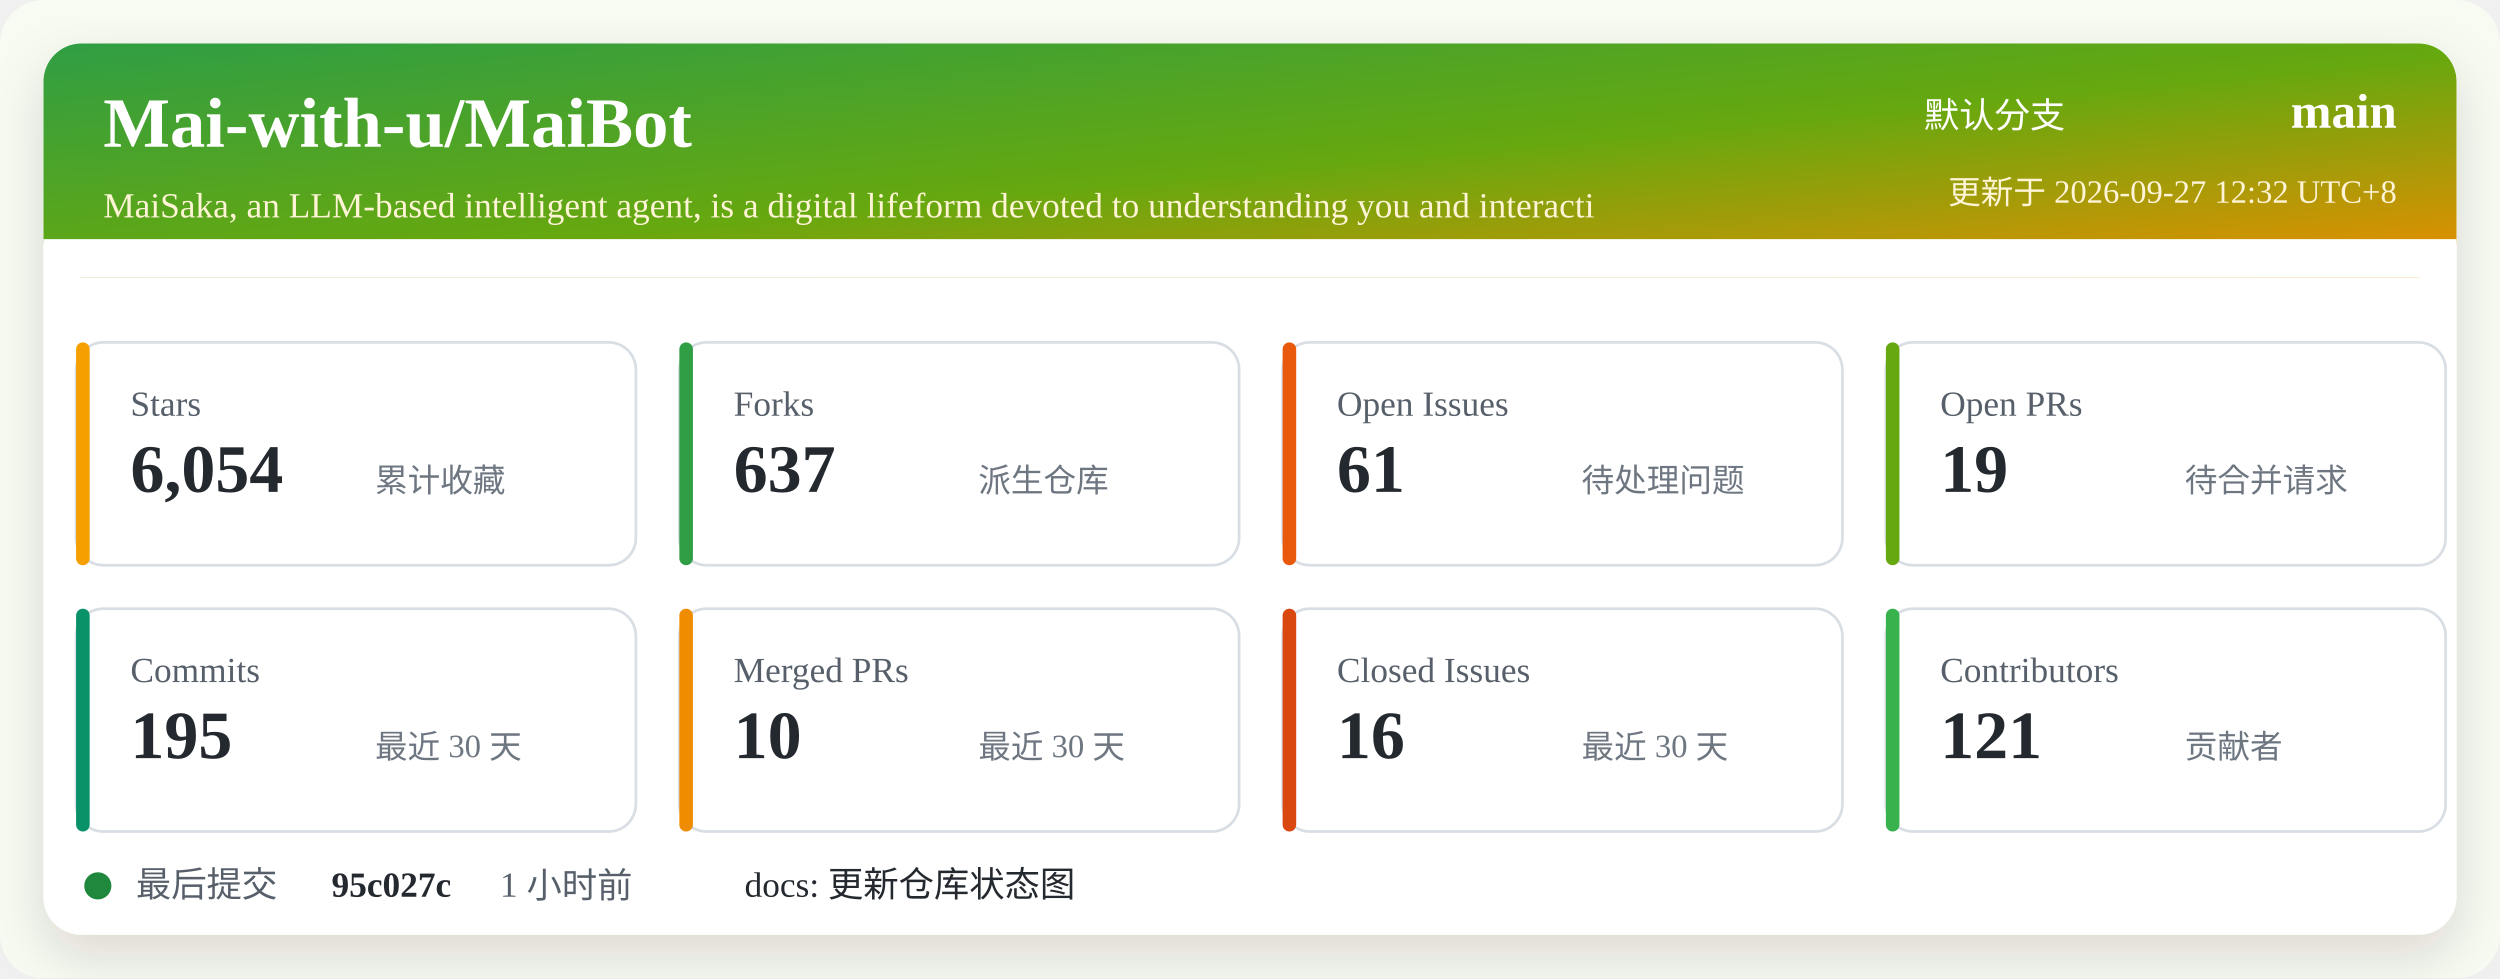
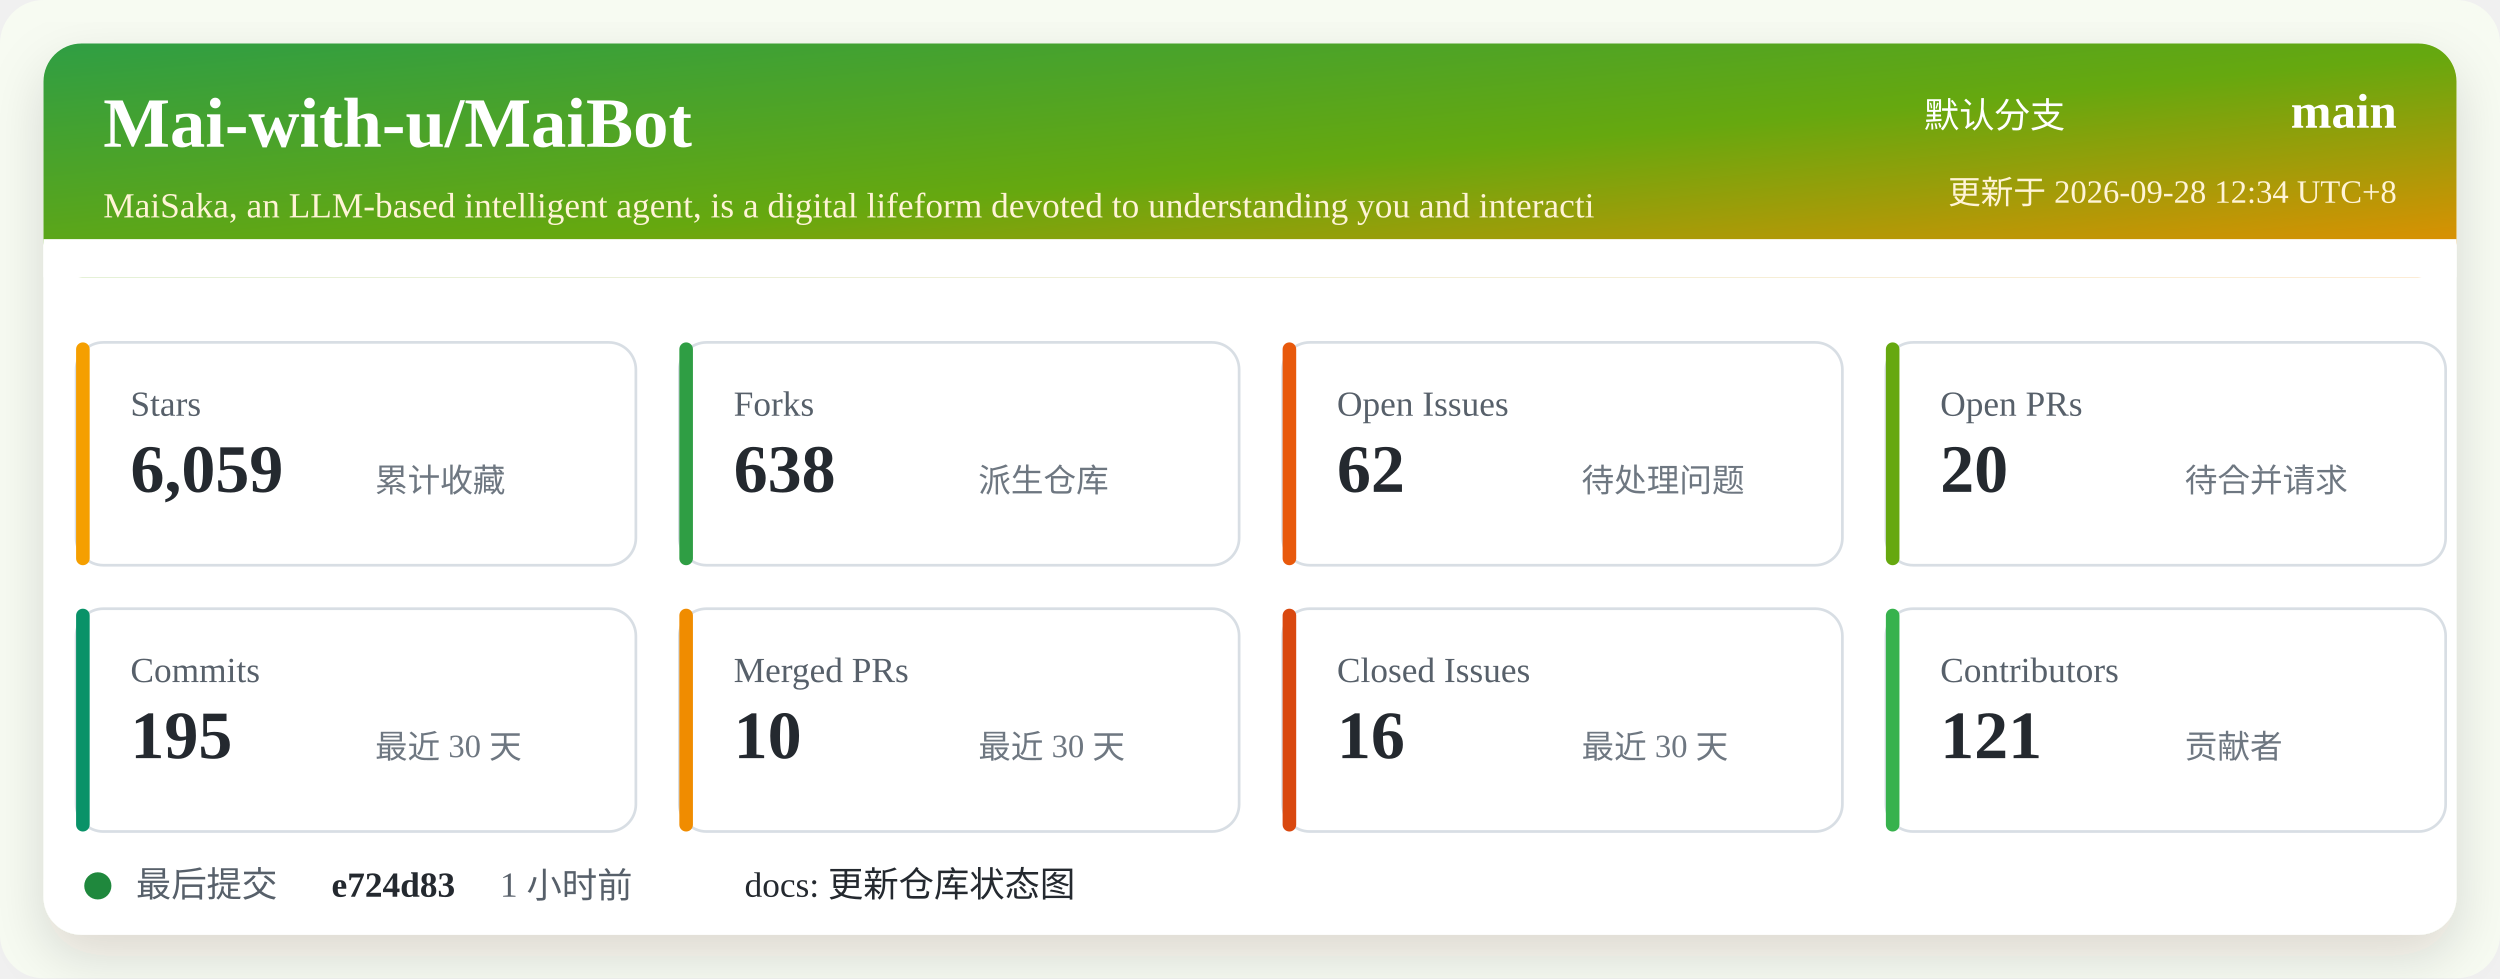
<svg xmlns="http://www.w3.org/2000/svg" width="920" height="360" viewBox="0 0 920 360" role="img" aria-labelledby="title desc">
  <defs>
    <linearGradient id="header" x1="0" x2="1" y1="0" y2="1">
      <stop offset="0%" stop-color="#2f9e44" />
      <stop offset="52%" stop-color="#66a80f" />
      <stop offset="100%" stop-color="#f08c00" />
    </linearGradient>
    <filter id="shadow" x="-5%" y="-5%" width="110%" height="110%">
      <feDropShadow dx="0" dy="8" stdDeviation="10" flood-color="#2b2318" flood-opacity="0.14" />
    </filter>
  </defs>
  <rect width="920" height="360" rx="16" fill="#f7fbf2" />
  <rect x="16" y="16" width="888" height="328" rx="14" fill="#ffffff" filter="url(#shadow)" />
  <rect x="16" y="16" width="888" height="86" rx="14" fill="url(#header)" />
  <path d="M16 88 H904 V102 H16 Z" fill="#ffffff" />
  <text x="38" y="54" fill="#ffffff" font-size="26" font-weight="700">Mai-with-u/MaiBot</text>
  <text x="38" y="80" fill="#fff4d6" font-size="13">MaiSaka, an LLM-based intelligent agent, is a digital lifeform devoted to understanding you and interacti</text>
  <text x="760" y="47" fill="#ffffff" font-size="13" text-anchor="end">默认分支</text>
  <text x="882" y="47" fill="#ffffff" font-size="18" font-weight="700" text-anchor="end">main</text>
-   <text x="882" y="75" fill="#fff4d6" font-size="12" text-anchor="end">更新于 2026-09-27 12:32 UTC+8</text>
+   <text x="882" y="75" fill="#fff4d6" font-size="12" text-anchor="end">更新于 2026-09-28 12:34 UTC+8</text>
  <g transform="translate(28 126)">
    <rect width="206" height="82" rx="10" fill="#ffffff" stroke="#d8dee4" />
    <rect x="0" y="0" width="5" height="82" rx="2.5" fill="#f59f00" />
    <text x="20" y="27" fill="#57606a" font-size="13">Stars</text>
-     <text x="20" y="55" fill="#24292f" font-size="25" font-weight="700">6,054</text>
+     <text x="20" y="55" fill="#24292f" font-size="25" font-weight="700">6,059</text>
    <text x="110" y="55" fill="#6e7781" font-size="12">累计收藏</text>
  </g>
  <g transform="translate(250 126)">
    <rect width="206" height="82" rx="10" fill="#ffffff" stroke="#d8dee4" />
    <rect x="0" y="0" width="5" height="82" rx="2.5" fill="#2f9e44" />
    <text x="20" y="27" fill="#57606a" font-size="13">Forks</text>
-     <text x="20" y="55" fill="#24292f" font-size="25" font-weight="700">637</text>
+     <text x="20" y="55" fill="#24292f" font-size="25" font-weight="700">638</text>
    <text x="110" y="55" fill="#6e7781" font-size="12">派生仓库</text>
  </g>
  <g transform="translate(472 126)">
    <rect width="206" height="82" rx="10" fill="#ffffff" stroke="#d8dee4" />
    <rect x="0" y="0" width="5" height="82" rx="2.5" fill="#e8590c" />
    <text x="20" y="27" fill="#57606a" font-size="13">Open Issues</text>
-     <text x="20" y="55" fill="#24292f" font-size="25" font-weight="700">61</text>
+     <text x="20" y="55" fill="#24292f" font-size="25" font-weight="700">62</text>
    <text x="110" y="55" fill="#6e7781" font-size="12">待处理问题</text>
  </g>
  <g transform="translate(694 126)">
    <rect width="206" height="82" rx="10" fill="#ffffff" stroke="#d8dee4" />
    <rect x="0" y="0" width="5" height="82" rx="2.5" fill="#66a80f" />
    <text x="20" y="27" fill="#57606a" font-size="13">Open PRs</text>
-     <text x="20" y="55" fill="#24292f" font-size="25" font-weight="700">19</text>
+     <text x="20" y="55" fill="#24292f" font-size="25" font-weight="700">20</text>
    <text x="110" y="55" fill="#6e7781" font-size="12">待合并请求</text>
  </g>
  <g transform="translate(28 224)">
    <rect width="206" height="82" rx="10" fill="#ffffff" stroke="#d8dee4" />
    <rect x="0" y="0" width="5" height="82" rx="2.5" fill="#099268" />
    <text x="20" y="27" fill="#57606a" font-size="13">Commits</text>
    <text x="20" y="55" fill="#24292f" font-size="25" font-weight="700">195</text>
    <text x="110" y="55" fill="#6e7781" font-size="12">最近 30 天</text>
  </g>
  <g transform="translate(250 224)">
    <rect width="206" height="82" rx="10" fill="#ffffff" stroke="#d8dee4" />
    <rect x="0" y="0" width="5" height="82" rx="2.5" fill="#f08c00" />
    <text x="20" y="27" fill="#57606a" font-size="13">Merged PRs</text>
    <text x="20" y="55" fill="#24292f" font-size="25" font-weight="700">10</text>
    <text x="110" y="55" fill="#6e7781" font-size="12">最近 30 天</text>
  </g>
  <g transform="translate(472 224)">
    <rect width="206" height="82" rx="10" fill="#ffffff" stroke="#d8dee4" />
    <rect x="0" y="0" width="5" height="82" rx="2.5" fill="#d9480f" />
    <text x="20" y="27" fill="#57606a" font-size="13">Closed Issues</text>
    <text x="20" y="55" fill="#24292f" font-size="25" font-weight="700">16</text>
    <text x="110" y="55" fill="#6e7781" font-size="12">最近 30 天</text>
  </g>
  <g transform="translate(694 224)">
    <rect width="206" height="82" rx="10" fill="#ffffff" stroke="#d8dee4" />
    <rect x="0" y="0" width="5" height="82" rx="2.5" fill="#37b24d" />
    <text x="20" y="27" fill="#57606a" font-size="13">Contributors</text>
    <text x="20" y="55" fill="#24292f" font-size="25" font-weight="700">121</text>
    <text x="110" y="55" fill="#6e7781" font-size="12">贡献者</text>
  </g>
  <g transform="translate(28 318)">
    <circle cx="8" cy="8" r="5" fill="#1f883d" />
    <text x="22" y="12" fill="#57606a" font-size="13">最后提交</text>
-     <text x="94" y="12" fill="#24292f" font-size="13" font-weight="700">95c027c</text>
+     <text x="94" y="12" fill="#24292f" font-size="13" font-weight="700">e724d83</text>
    <text x="156" y="12" fill="#57606a" font-size="13">1 小时前</text>
    <text x="246" y="12" fill="#24292f" font-size="13">docs: 更新仓库状态图</text>
  </g>
</svg>
